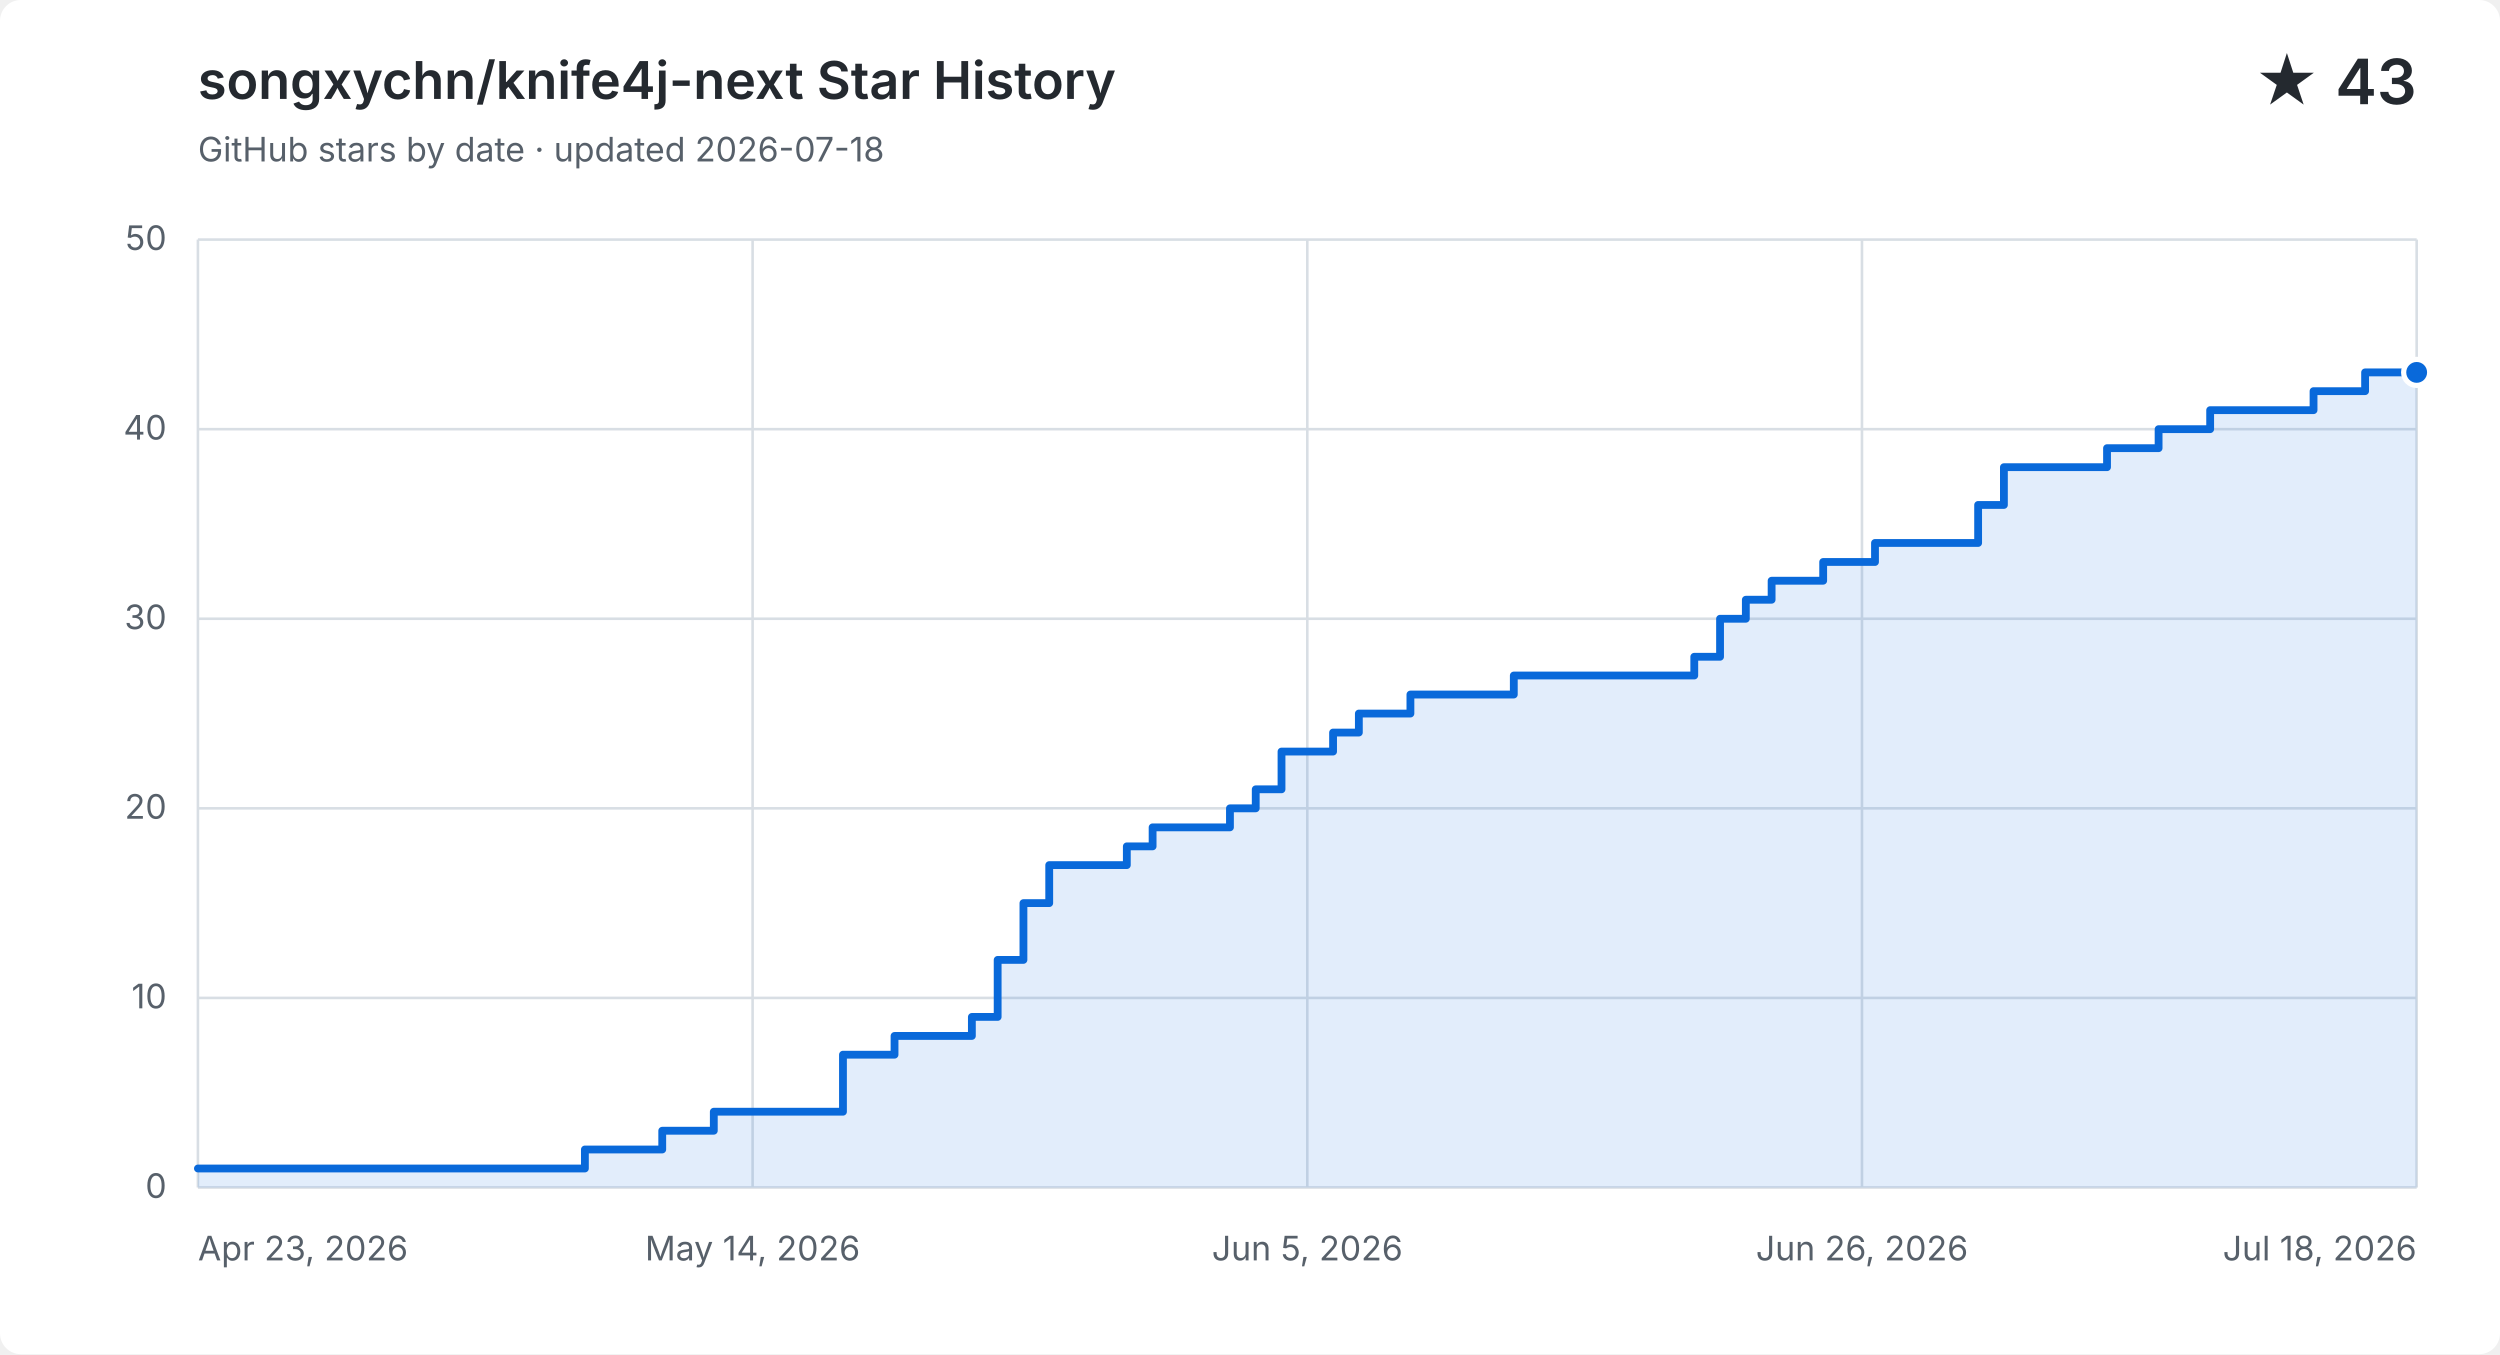
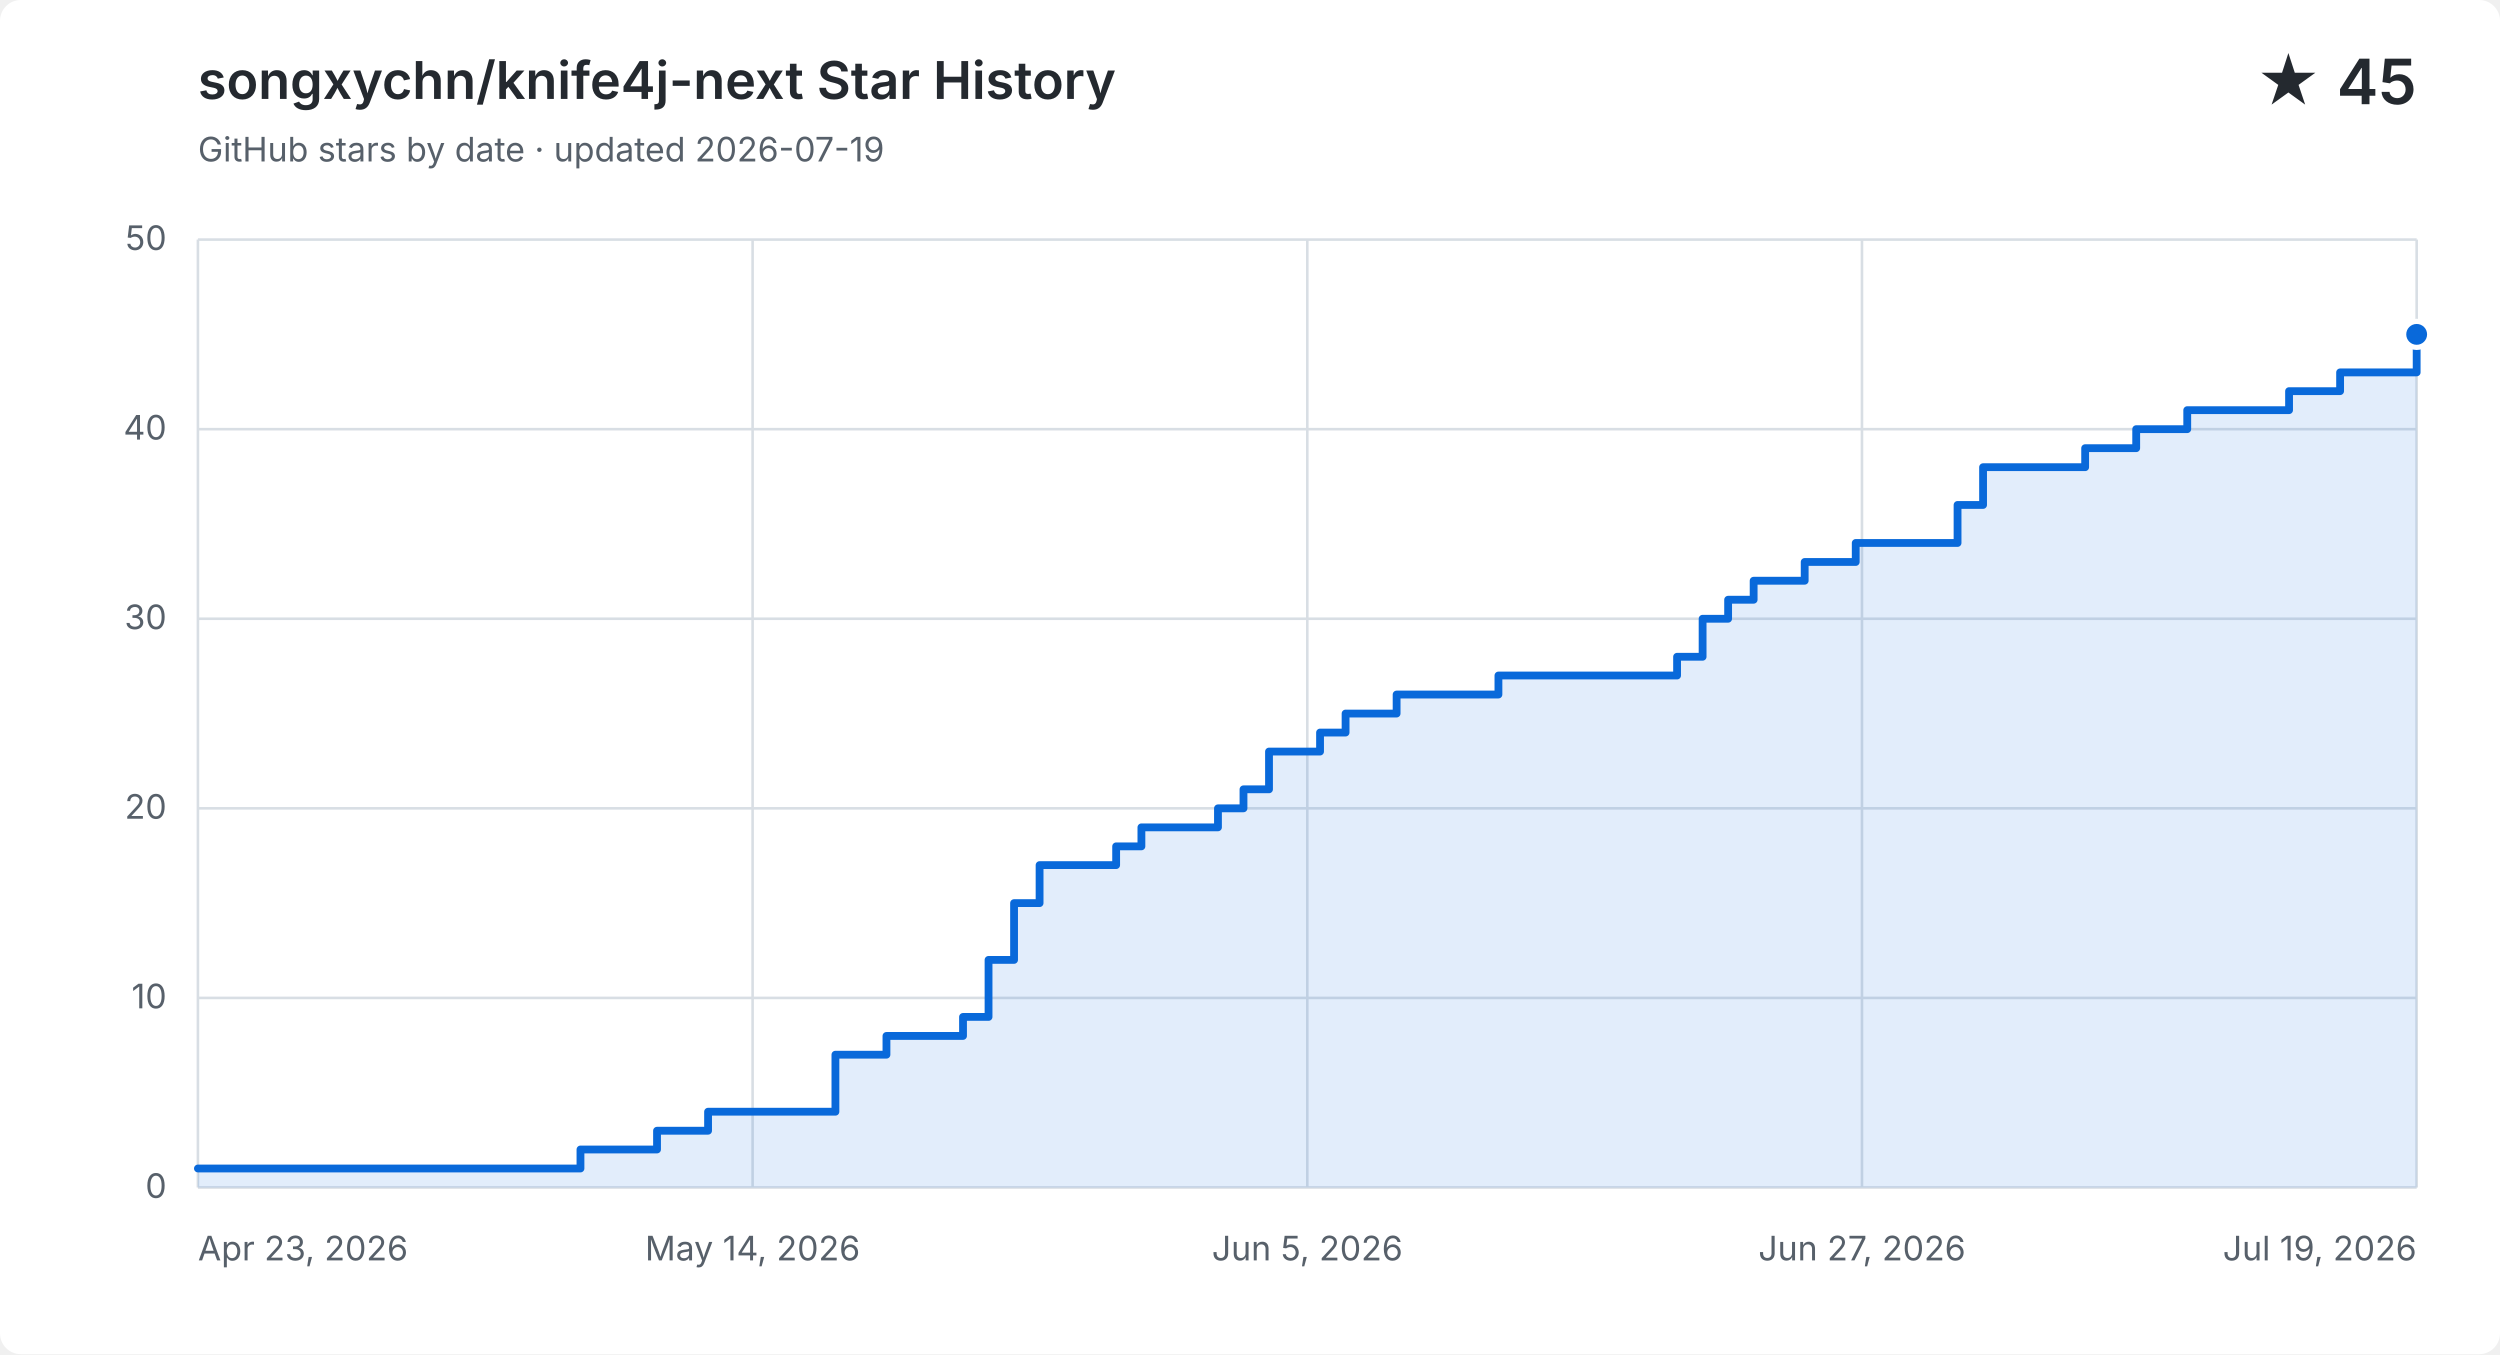
<svg xmlns="http://www.w3.org/2000/svg" width="960" height="520" viewBox="0 0 960 520" role="img" aria-labelledby="title description">
  <style>
    .background { fill: #ffffff; }
    .grid { fill: none; stroke: #d8dee4; stroke-width: 1; }
    .label, .subtitle { fill: #57606a; font: 13px -apple-system, BlinkMacSystemFont, "Segoe UI", sans-serif; }
    .heading, .value { fill: #24292f; font-family: -apple-system, BlinkMacSystemFont, "Segoe UI", sans-serif; }
    .heading { font-size: 20px; font-weight: 600; }
    .value { font-size: 24px; font-weight: 600; }
    .area { fill: #0969da; opacity: .12; }
    .line { fill: none; stroke: #0969da; stroke-linecap: round; stroke-linejoin: round; stroke-width: 3; }
    .point { fill: #0969da; stroke: #ffffff; stroke-width: 2; }
    @media (prefers-color-scheme: dark) {
      .background { fill: #0d1117; }
      .grid { stroke: #30363d; }
      .label, .subtitle { fill: #8b949e; }
      .heading, .value { fill: #f0f6fc; }
      .area { fill: #58a6ff; }
      .line { stroke: #58a6ff; }
      .point { fill: #58a6ff; stroke: #0d1117; }
    }
  </style>
  <rect class="background" width="960" height="520" rx="8" />
  <text class="heading" x="76" y="38">songxychn/knife4j-next Star History</text>
-   <text class="subtitle" x="76" y="62">GitHub stars by date · updated 2026-07-18</text>
-   <text class="value" x="928" y="40" text-anchor="end">★ 43</text>
+   <text class="subtitle" x="76" y="62">GitHub stars by date · updated 2026-07-19</text>
+   <text class="value" x="928" y="40" text-anchor="end">★ 45</text>
  <path class="grid" d="M 76 456.0 H 928" />
  <text class="label" x="64" y="460.0" text-anchor="end">0</text>
  <path class="grid" d="M 76 383.2 H 928" />
  <text class="label" x="64" y="387.2" text-anchor="end">10</text>
  <path class="grid" d="M 76 310.4 H 928" />
  <text class="label" x="64" y="314.4" text-anchor="end">20</text>
  <path class="grid" d="M 76 237.6 H 928" />
  <text class="label" x="64" y="241.6" text-anchor="end">30</text>
  <path class="grid" d="M 76 164.8 H 928" />
  <text class="label" x="64" y="168.8" text-anchor="end">40</text>
  <path class="grid" d="M 76 92.0 H 928" />
  <text class="label" x="64" y="96.0" text-anchor="end">50</text>
  <path class="grid" d="M 76.0 92 V 456" />
  <text class="label" x="76.0" y="484" text-anchor="start">Apr 23, 2026</text>
  <path class="grid" d="M 289.0 92 V 456" />
  <text class="label" x="289.0" y="484" text-anchor="middle">May 14, 2026</text>
  <path class="grid" d="M 502.0 92 V 456" />
  <text class="label" x="502.0" y="484" text-anchor="middle">Jun 5, 2026</text>
  <path class="grid" d="M 715.0 92 V 456" />
-   <text class="label" x="715.0" y="484" text-anchor="middle">Jun 26, 2026</text>
+   <text class="label" x="715.0" y="484" text-anchor="middle">Jun 27, 2026</text>
  <path class="grid" d="M 928.0 92 V 456" />
-   <text class="label" x="928.0" y="484" text-anchor="end">Jul 18, 2026</text>
-   <path class="area" d="M 76.0 448.7 H 224.6 V 441.4 H 254.3 V 434.2 H 274.1 V 426.9 H 323.7 V 405.0 H 343.5 V 397.8 H 373.2 V 390.5 H 383.1 V 368.6 H 393.0 V 346.8 H 402.9 V 332.2 H 432.7 V 325.0 H 442.6 V 317.7 H 472.3 V 310.4 H 482.2 V 303.1 H 492.1 V 288.6 H 511.9 V 281.3 H 521.8 V 274.0 H 541.6 V 266.7 H 581.3 V 259.4 H 650.6 V 252.2 H 660.5 V 237.6 H 670.4 V 230.3 H 680.3 V 223.0 H 700.1 V 215.8 H 720.0 V 208.5 H 759.6 V 193.9 H 769.5 V 179.4 H 809.1 V 172.1 H 828.9 V 164.8 H 848.7 V 157.5 H 888.4 V 150.2 H 908.2 V 143.0 H 928.0 V 143.0 V 456 H 76.0 Z" />
-   <path class="line" d="M 76.0 448.7 H 224.6 V 441.4 H 254.3 V 434.2 H 274.1 V 426.9 H 323.7 V 405.0 H 343.5 V 397.8 H 373.2 V 390.5 H 383.1 V 368.6 H 393.0 V 346.8 H 402.9 V 332.2 H 432.7 V 325.0 H 442.6 V 317.7 H 472.3 V 310.4 H 482.2 V 303.1 H 492.1 V 288.6 H 511.9 V 281.3 H 521.8 V 274.0 H 541.6 V 266.7 H 581.3 V 259.4 H 650.6 V 252.2 H 660.5 V 237.6 H 670.4 V 230.3 H 680.3 V 223.0 H 700.1 V 215.8 H 720.0 V 208.5 H 759.6 V 193.9 H 769.5 V 179.4 H 809.1 V 172.1 H 828.9 V 164.8 H 848.7 V 157.5 H 888.4 V 150.2 H 908.2 V 143.0 H 928.0 V 143.0" />
-   <circle class="point" cx="928.0" cy="143.0" r="5" />
+   <text class="label" x="928.0" y="484" text-anchor="end">Jul 19, 2026</text>
+   <path class="area" d="M 76.0 448.7 H 222.9 V 441.4 H 252.3 V 434.2 H 271.9 V 426.9 H 320.8 V 405.0 H 340.4 V 397.8 H 369.8 V 390.5 H 379.6 V 368.6 H 389.4 V 346.8 H 399.2 V 332.2 H 428.6 V 325.0 H 438.3 V 317.7 H 467.7 V 310.4 H 477.5 V 303.1 H 487.3 V 288.6 H 506.9 V 281.3 H 516.7 V 274.0 H 536.3 V 266.7 H 575.4 V 259.4 H 644.0 V 252.2 H 653.8 V 237.6 H 663.6 V 230.3 H 673.4 V 223.0 H 693.0 V 215.8 H 712.6 V 208.5 H 751.7 V 193.9 H 761.5 V 179.4 H 800.7 V 172.1 H 820.3 V 164.8 H 839.9 V 157.5 H 879.0 V 150.2 H 898.6 V 143.0 H 918.2 V 143.0 H 928.0 V 128.4 V 456 H 76.0 Z" />
+   <path class="line" d="M 76.0 448.7 H 222.9 V 441.4 H 252.3 V 434.2 H 271.9 V 426.9 H 320.8 V 405.0 H 340.4 V 397.8 H 369.8 V 390.5 H 379.6 V 368.6 H 389.4 V 346.8 H 399.2 V 332.2 H 428.6 V 325.0 H 438.3 V 317.7 H 467.7 V 310.4 H 477.5 V 303.1 H 487.3 V 288.6 H 506.9 V 281.3 H 516.7 V 274.0 H 536.3 V 266.7 H 575.4 V 259.4 H 644.0 V 252.2 H 653.8 V 237.6 H 663.6 V 230.3 H 673.4 V 223.0 H 693.0 V 215.8 H 712.6 V 208.5 H 751.7 V 193.9 H 761.5 V 179.4 H 800.7 V 172.1 H 820.3 V 164.8 H 839.9 V 157.5 H 879.0 V 150.2 H 898.6 V 143.0 H 918.2 V 143.0 H 928.0 V 128.4" />
+   <circle class="point" cx="928.0" cy="128.4" r="5" />
</svg>
